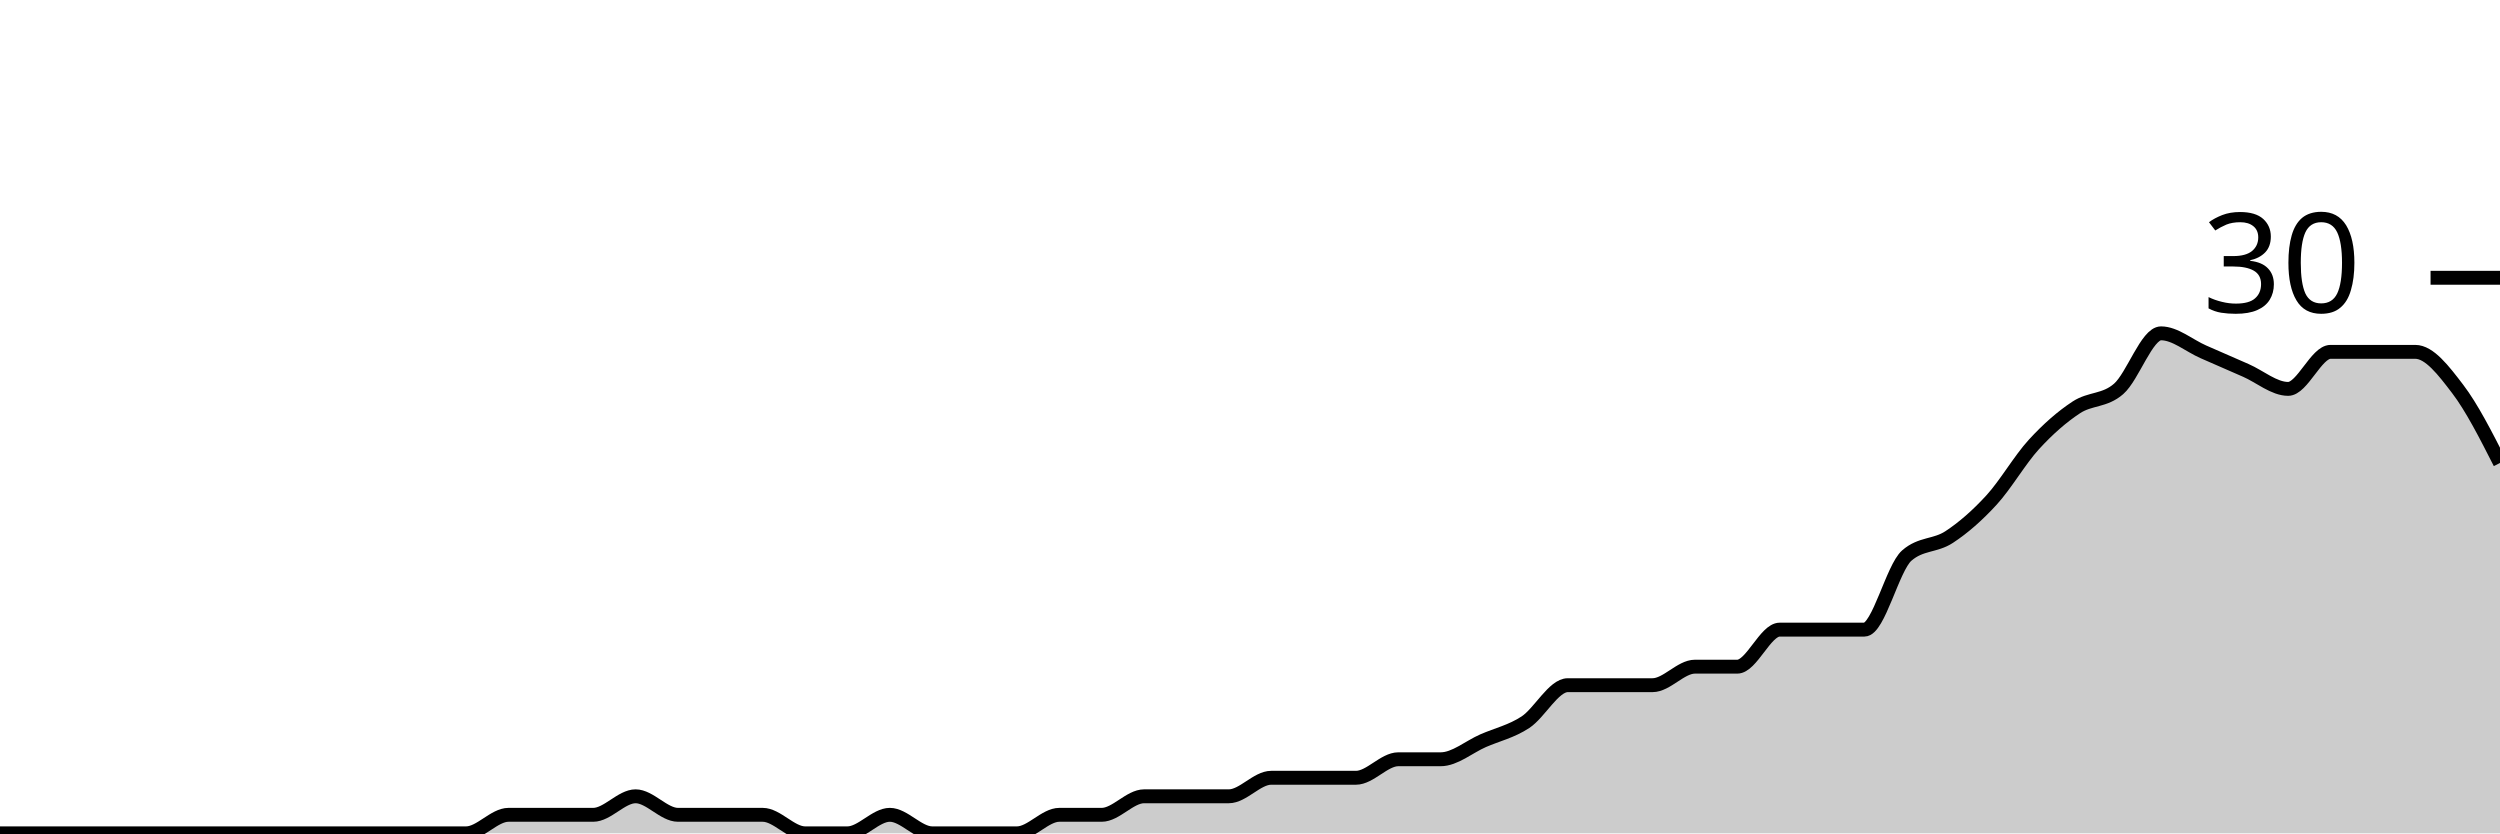
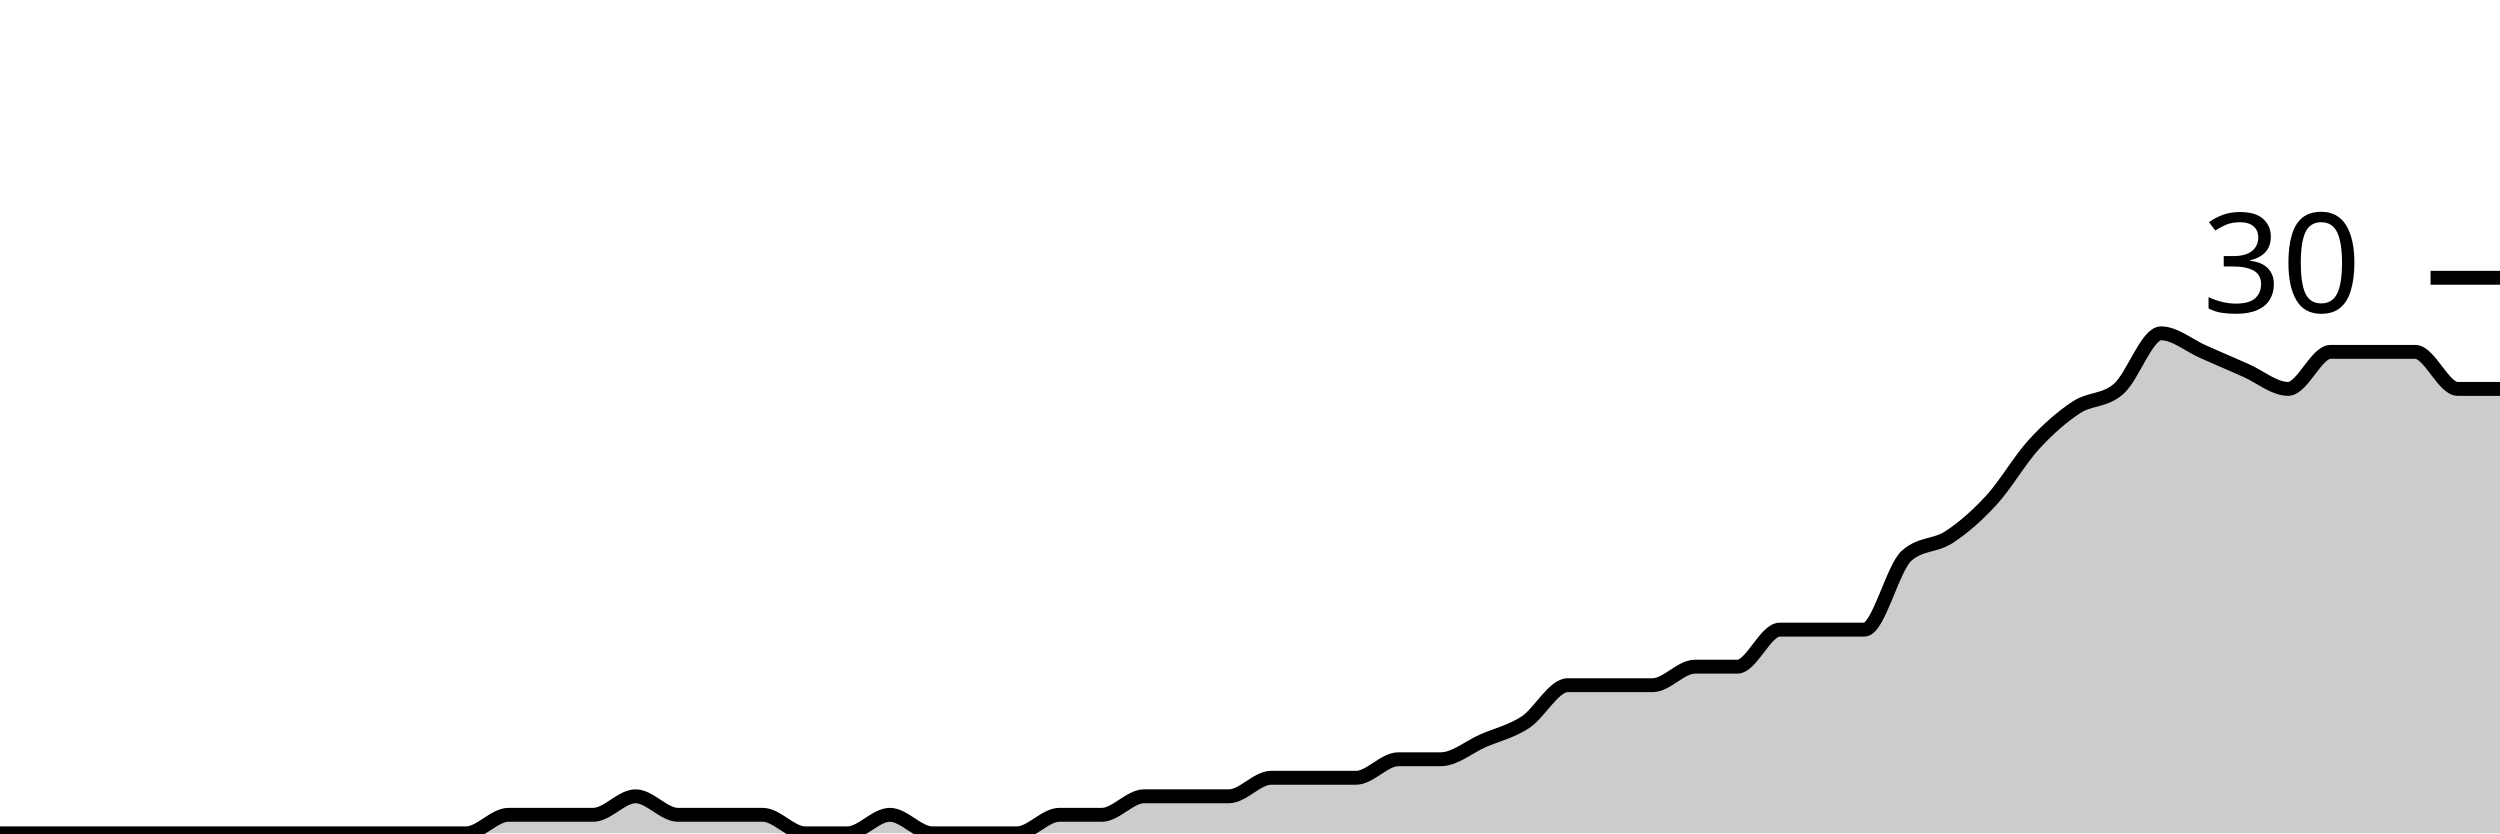
<svg xmlns="http://www.w3.org/2000/svg" viewBox="0 0 180 60">
  <g transform="translate(0,20)">
-     <path class="area" fill="rgba(0, 0, 0, 0.2)" d="M0,40C1.017,40,2.034,40,3.051,40C4.068,40,5.085,40,6.102,40C7.119,40,8.136,40,9.153,40C10.169,40,11.186,40,12.203,40C13.22,40,14.237,40,15.254,40C16.271,40,17.288,40,18.305,40C19.322,40,20.339,40,21.356,40C22.373,40,23.39,40,24.407,40C25.424,40,26.441,40,27.458,40C28.475,40,29.492,40,30.508,40C31.525,40,32.542,40,33.559,40C34.576,40,35.593,38.667,36.61,38.667C37.627,38.667,38.644,38.667,39.661,38.667C40.678,38.667,41.695,38.667,42.712,38.667C43.729,38.667,44.746,37.333,45.763,37.333C46.78,37.333,47.797,38.667,48.814,38.667C49.831,38.667,50.847,38.667,51.864,38.667C52.881,38.667,53.898,38.667,54.915,38.667C55.932,38.667,56.949,40,57.966,40C58.983,40,60,40,61.017,40C62.034,40,63.051,38.667,64.068,38.667C65.085,38.667,66.102,40,67.119,40C68.136,40,69.153,40,70.169,40C71.186,40,72.203,40,73.22,40C74.237,40,75.254,38.667,76.271,38.667C77.288,38.667,78.305,38.667,79.322,38.667C80.339,38.667,81.356,37.333,82.373,37.333C83.39,37.333,84.407,37.333,85.424,37.333C86.441,37.333,87.458,37.333,88.475,37.333C89.492,37.333,90.508,36,91.525,36C92.542,36,93.559,36,94.576,36C95.593,36,96.61,36,97.627,36C98.644,36,99.661,34.667,100.678,34.667C101.695,34.667,102.712,34.667,103.729,34.667C104.746,34.667,105.763,33.778,106.78,33.333C107.797,32.889,108.814,32.667,109.831,32C110.847,31.333,111.864,29.333,112.881,29.333C113.898,29.333,114.915,29.333,115.932,29.333C116.949,29.333,117.966,29.333,118.983,29.333C120,29.333,121.017,28,122.034,28C123.051,28,124.068,28,125.085,28C126.102,28,127.119,25.333,128.136,25.333C129.153,25.333,130.169,25.333,131.186,25.333C132.203,25.333,133.22,25.333,134.237,25.333C135.254,25.333,136.271,20.889,137.288,20C138.305,19.111,139.322,19.333,140.339,18.667C141.356,18,142.373,17.111,143.39,16C144.407,14.889,145.424,13.111,146.441,12C147.458,10.889,148.475,10,149.492,9.333C150.508,8.667,151.525,8.889,152.542,8C153.559,7.111,154.576,4,155.593,4C156.61,4,157.627,4.889,158.644,5.333C159.661,5.778,160.678,6.222,161.695,6.667C162.712,7.111,163.729,8,164.746,8C165.763,8,166.78,5.333,167.797,5.333C168.814,5.333,169.831,5.333,170.847,5.333C171.864,5.333,172.881,5.333,173.898,5.333C174.915,5.333,175.932,6.667,176.949,8C177.966,9.333,178.983,11.333,180,13.333L180,40C178.983,40,177.966,40,176.949,40C175.932,40,174.915,40,173.898,40C172.881,40,171.864,40,170.847,40C169.831,40,168.814,40,167.797,40C166.78,40,165.763,40,164.746,40C163.729,40,162.712,40,161.695,40C160.678,40,159.661,40,158.644,40C157.627,40,156.61,40,155.593,40C154.576,40,153.559,40,152.542,40C151.525,40,150.508,40,149.492,40C148.475,40,147.458,40,146.441,40C145.424,40,144.407,40,143.39,40C142.373,40,141.356,40,140.339,40C139.322,40,138.305,40,137.288,40C136.271,40,135.254,40,134.237,40C133.22,40,132.203,40,131.186,40C130.169,40,129.153,40,128.136,40C127.119,40,126.102,40,125.085,40C124.068,40,123.051,40,122.034,40C121.017,40,120,40,118.983,40C117.966,40,116.949,40,115.932,40C114.915,40,113.898,40,112.881,40C111.864,40,110.847,40,109.831,40C108.814,40,107.797,40,106.78,40C105.763,40,104.746,40,103.729,40C102.712,40,101.695,40,100.678,40C99.661,40,98.644,40,97.627,40C96.61,40,95.593,40,94.576,40C93.559,40,92.542,40,91.525,40C90.508,40,89.492,40,88.475,40C87.458,40,86.441,40,85.424,40C84.407,40,83.39,40,82.373,40C81.356,40,80.339,40,79.322,40C78.305,40,77.288,40,76.271,40C75.254,40,74.237,40,73.22,40C72.203,40,71.186,40,70.169,40C69.153,40,68.136,40,67.119,40C66.102,40,65.085,40,64.068,40C63.051,40,62.034,40,61.017,40C60,40,58.983,40,57.966,40C56.949,40,55.932,40,54.915,40C53.898,40,52.881,40,51.864,40C50.847,40,49.831,40,48.814,40C47.797,40,46.78,40,45.763,40C44.746,40,43.729,40,42.712,40C41.695,40,40.678,40,39.661,40C38.644,40,37.627,40,36.61,40C35.593,40,34.576,40,33.559,40C32.542,40,31.525,40,30.508,40C29.492,40,28.475,40,27.458,40C26.441,40,25.424,40,24.407,40C23.39,40,22.373,40,21.356,40C20.339,40,19.322,40,18.305,40C17.288,40,16.271,40,15.254,40C14.237,40,13.22,40,12.203,40C11.186,40,10.169,40,9.153,40C8.136,40,7.119,40,6.102,40C5.085,40,4.068,40,3.051,40C2.034,40,1.017,40,0,40Z" />
-     <path class="line" stroke="black" fill="none" d="M0,40C1.017,40,2.034,40,3.051,40C4.068,40,5.085,40,6.102,40C7.119,40,8.136,40,9.153,40C10.169,40,11.186,40,12.203,40C13.22,40,14.237,40,15.254,40C16.271,40,17.288,40,18.305,40C19.322,40,20.339,40,21.356,40C22.373,40,23.39,40,24.407,40C25.424,40,26.441,40,27.458,40C28.475,40,29.492,40,30.508,40C31.525,40,32.542,40,33.559,40C34.576,40,35.593,38.667,36.61,38.667C37.627,38.667,38.644,38.667,39.661,38.667C40.678,38.667,41.695,38.667,42.712,38.667C43.729,38.667,44.746,37.333,45.763,37.333C46.78,37.333,47.797,38.667,48.814,38.667C49.831,38.667,50.847,38.667,51.864,38.667C52.881,38.667,53.898,38.667,54.915,38.667C55.932,38.667,56.949,40,57.966,40C58.983,40,60,40,61.017,40C62.034,40,63.051,38.667,64.068,38.667C65.085,38.667,66.102,40,67.119,40C68.136,40,69.153,40,70.169,40C71.186,40,72.203,40,73.22,40C74.237,40,75.254,38.667,76.271,38.667C77.288,38.667,78.305,38.667,79.322,38.667C80.339,38.667,81.356,37.333,82.373,37.333C83.39,37.333,84.407,37.333,85.424,37.333C86.441,37.333,87.458,37.333,88.475,37.333C89.492,37.333,90.508,36,91.525,36C92.542,36,93.559,36,94.576,36C95.593,36,96.61,36,97.627,36C98.644,36,99.661,34.667,100.678,34.667C101.695,34.667,102.712,34.667,103.729,34.667C104.746,34.667,105.763,33.778,106.78,33.333C107.797,32.889,108.814,32.667,109.831,32C110.847,31.333,111.864,29.333,112.881,29.333C113.898,29.333,114.915,29.333,115.932,29.333C116.949,29.333,117.966,29.333,118.983,29.333C120,29.333,121.017,28,122.034,28C123.051,28,124.068,28,125.085,28C126.102,28,127.119,25.333,128.136,25.333C129.153,25.333,130.169,25.333,131.186,25.333C132.203,25.333,133.22,25.333,134.237,25.333C135.254,25.333,136.271,20.889,137.288,20C138.305,19.111,139.322,19.333,140.339,18.667C141.356,18,142.373,17.111,143.39,16C144.407,14.889,145.424,13.111,146.441,12C147.458,10.889,148.475,10,149.492,9.333C150.508,8.667,151.525,8.889,152.542,8C153.559,7.111,154.576,4,155.593,4C156.61,4,157.627,4.889,158.644,5.333C159.661,5.778,160.678,6.222,161.695,6.667C162.712,7.111,163.729,8,164.746,8C165.763,8,166.78,5.333,167.797,5.333C168.814,5.333,169.831,5.333,170.847,5.333C171.864,5.333,172.881,5.333,173.898,5.333C174.915,5.333,175.932,6.667,176.949,8C177.966,9.333,178.983,11.333,180,13.333" />
+     <path class="area" fill="rgba(0, 0, 0, 0.2)" d="M0,40C1.017,40,2.034,40,3.051,40C4.068,40,5.085,40,6.102,40C7.119,40,8.136,40,9.153,40C10.169,40,11.186,40,12.203,40C13.22,40,14.237,40,15.254,40C16.271,40,17.288,40,18.305,40C19.322,40,20.339,40,21.356,40C22.373,40,23.39,40,24.407,40C25.424,40,26.441,40,27.458,40C28.475,40,29.492,40,30.508,40C31.525,40,32.542,40,33.559,40C34.576,40,35.593,38.667,36.61,38.667C37.627,38.667,38.644,38.667,39.661,38.667C40.678,38.667,41.695,38.667,42.712,38.667C43.729,38.667,44.746,37.333,45.763,37.333C46.78,37.333,47.797,38.667,48.814,38.667C49.831,38.667,50.847,38.667,51.864,38.667C52.881,38.667,53.898,38.667,54.915,38.667C55.932,38.667,56.949,40,57.966,40C58.983,40,60,40,61.017,40C62.034,40,63.051,38.667,64.068,38.667C65.085,38.667,66.102,40,67.119,40C68.136,40,69.153,40,70.169,40C71.186,40,72.203,40,73.22,40C74.237,40,75.254,38.667,76.271,38.667C77.288,38.667,78.305,38.667,79.322,38.667C80.339,38.667,81.356,37.333,82.373,37.333C83.39,37.333,84.407,37.333,85.424,37.333C86.441,37.333,87.458,37.333,88.475,37.333C89.492,37.333,90.508,36,91.525,36C92.542,36,93.559,36,94.576,36C95.593,36,96.61,36,97.627,36C98.644,36,99.661,34.667,100.678,34.667C101.695,34.667,102.712,34.667,103.729,34.667C104.746,34.667,105.763,33.778,106.78,33.333C107.797,32.889,108.814,32.667,109.831,32C110.847,31.333,111.864,29.333,112.881,29.333C113.898,29.333,114.915,29.333,115.932,29.333C116.949,29.333,117.966,29.333,118.983,29.333C120,29.333,121.017,28,122.034,28C123.051,28,124.068,28,125.085,28C126.102,28,127.119,25.333,128.136,25.333C129.153,25.333,130.169,25.333,131.186,25.333C132.203,25.333,133.22,25.333,134.237,25.333C135.254,25.333,136.271,20.889,137.288,20C138.305,19.111,139.322,19.333,140.339,18.667C141.356,18,142.373,17.111,143.39,16C144.407,14.889,145.424,13.111,146.441,12C147.458,10.889,148.475,10,149.492,9.333C150.508,8.667,151.525,8.889,152.542,8C153.559,7.111,154.576,4,155.593,4C156.61,4,157.627,4.889,158.644,5.333C159.661,5.778,160.678,6.222,161.695,6.667C162.712,7.111,163.729,8,164.746,8C165.763,8,166.78,5.333,167.797,5.333C168.814,5.333,169.831,5.333,170.847,5.333C171.864,5.333,172.881,5.333,173.898,5.333C174.915,5.333,175.932,8,176.949,8C177.966,8,178.983,8,180,8L180,40C178.983,40,177.966,40,176.949,40C175.932,40,174.915,40,173.898,40C172.881,40,171.864,40,170.847,40C169.831,40,168.814,40,167.797,40C166.78,40,165.763,40,164.746,40C163.729,40,162.712,40,161.695,40C160.678,40,159.661,40,158.644,40C157.627,40,156.61,40,155.593,40C154.576,40,153.559,40,152.542,40C151.525,40,150.508,40,149.492,40C148.475,40,147.458,40,146.441,40C145.424,40,144.407,40,143.39,40C142.373,40,141.356,40,140.339,40C139.322,40,138.305,40,137.288,40C136.271,40,135.254,40,134.237,40C133.22,40,132.203,40,131.186,40C130.169,40,129.153,40,128.136,40C127.119,40,126.102,40,125.085,40C124.068,40,123.051,40,122.034,40C121.017,40,120,40,118.983,40C117.966,40,116.949,40,115.932,40C114.915,40,113.898,40,112.881,40C111.864,40,110.847,40,109.831,40C108.814,40,107.797,40,106.78,40C105.763,40,104.746,40,103.729,40C102.712,40,101.695,40,100.678,40C99.661,40,98.644,40,97.627,40C96.61,40,95.593,40,94.576,40C93.559,40,92.542,40,91.525,40C90.508,40,89.492,40,88.475,40C87.458,40,86.441,40,85.424,40C84.407,40,83.39,40,82.373,40C81.356,40,80.339,40,79.322,40C78.305,40,77.288,40,76.271,40C75.254,40,74.237,40,73.22,40C72.203,40,71.186,40,70.169,40C69.153,40,68.136,40,67.119,40C66.102,40,65.085,40,64.068,40C63.051,40,62.034,40,61.017,40C60,40,58.983,40,57.966,40C56.949,40,55.932,40,54.915,40C53.898,40,52.881,40,51.864,40C50.847,40,49.831,40,48.814,40C47.797,40,46.78,40,45.763,40C44.746,40,43.729,40,42.712,40C41.695,40,40.678,40,39.661,40C38.644,40,37.627,40,36.61,40C35.593,40,34.576,40,33.559,40C32.542,40,31.525,40,30.508,40C29.492,40,28.475,40,27.458,40C26.441,40,25.424,40,24.407,40C23.39,40,22.373,40,21.356,40C20.339,40,19.322,40,18.305,40C17.288,40,16.271,40,15.254,40C14.237,40,13.22,40,12.203,40C11.186,40,10.169,40,9.153,40C8.136,40,7.119,40,6.102,40C5.085,40,4.068,40,3.051,40C2.034,40,1.017,40,0,40Z" />
+     <path class="line" stroke="black" fill="none" d="M0,40C1.017,40,2.034,40,3.051,40C4.068,40,5.085,40,6.102,40C7.119,40,8.136,40,9.153,40C10.169,40,11.186,40,12.203,40C13.22,40,14.237,40,15.254,40C16.271,40,17.288,40,18.305,40C19.322,40,20.339,40,21.356,40C22.373,40,23.39,40,24.407,40C25.424,40,26.441,40,27.458,40C28.475,40,29.492,40,30.508,40C31.525,40,32.542,40,33.559,40C34.576,40,35.593,38.667,36.61,38.667C37.627,38.667,38.644,38.667,39.661,38.667C40.678,38.667,41.695,38.667,42.712,38.667C43.729,38.667,44.746,37.333,45.763,37.333C46.78,37.333,47.797,38.667,48.814,38.667C49.831,38.667,50.847,38.667,51.864,38.667C52.881,38.667,53.898,38.667,54.915,38.667C55.932,38.667,56.949,40,57.966,40C58.983,40,60,40,61.017,40C62.034,40,63.051,38.667,64.068,38.667C65.085,38.667,66.102,40,67.119,40C68.136,40,69.153,40,70.169,40C71.186,40,72.203,40,73.22,40C74.237,40,75.254,38.667,76.271,38.667C77.288,38.667,78.305,38.667,79.322,38.667C80.339,38.667,81.356,37.333,82.373,37.333C83.39,37.333,84.407,37.333,85.424,37.333C86.441,37.333,87.458,37.333,88.475,37.333C89.492,37.333,90.508,36,91.525,36C92.542,36,93.559,36,94.576,36C95.593,36,96.61,36,97.627,36C98.644,36,99.661,34.667,100.678,34.667C101.695,34.667,102.712,34.667,103.729,34.667C104.746,34.667,105.763,33.778,106.78,33.333C107.797,32.889,108.814,32.667,109.831,32C110.847,31.333,111.864,29.333,112.881,29.333C113.898,29.333,114.915,29.333,115.932,29.333C116.949,29.333,117.966,29.333,118.983,29.333C120,29.333,121.017,28,122.034,28C123.051,28,124.068,28,125.085,28C126.102,28,127.119,25.333,128.136,25.333C129.153,25.333,130.169,25.333,131.186,25.333C132.203,25.333,133.22,25.333,134.237,25.333C135.254,25.333,136.271,20.889,137.288,20C138.305,19.111,139.322,19.333,140.339,18.667C141.356,18,142.373,17.111,143.39,16C144.407,14.889,145.424,13.111,146.441,12C147.458,10.889,148.475,10,149.492,9.333C150.508,8.667,151.525,8.889,152.542,8C153.559,7.111,154.576,4,155.593,4C156.61,4,157.627,4.889,158.644,5.333C159.661,5.778,160.678,6.222,161.695,6.667C162.712,7.111,163.729,8,164.746,8C165.763,8,166.78,5.333,167.797,5.333C168.814,5.333,169.831,5.333,170.847,5.333C171.864,5.333,172.881,5.333,173.898,5.333C174.915,5.333,175.932,8,176.949,8C177.966,8,178.983,8,180,8" />
    <path class="axis-ceiling" stroke-width="1" stroke="black" fill="none" d="M175,0L180,0" />
    <text class="axis-ceiling-label" font-family="sans-serif" text-anchor="end" font-size="10px" x="170" y="2.5">30</text>
  </g>
</svg>
